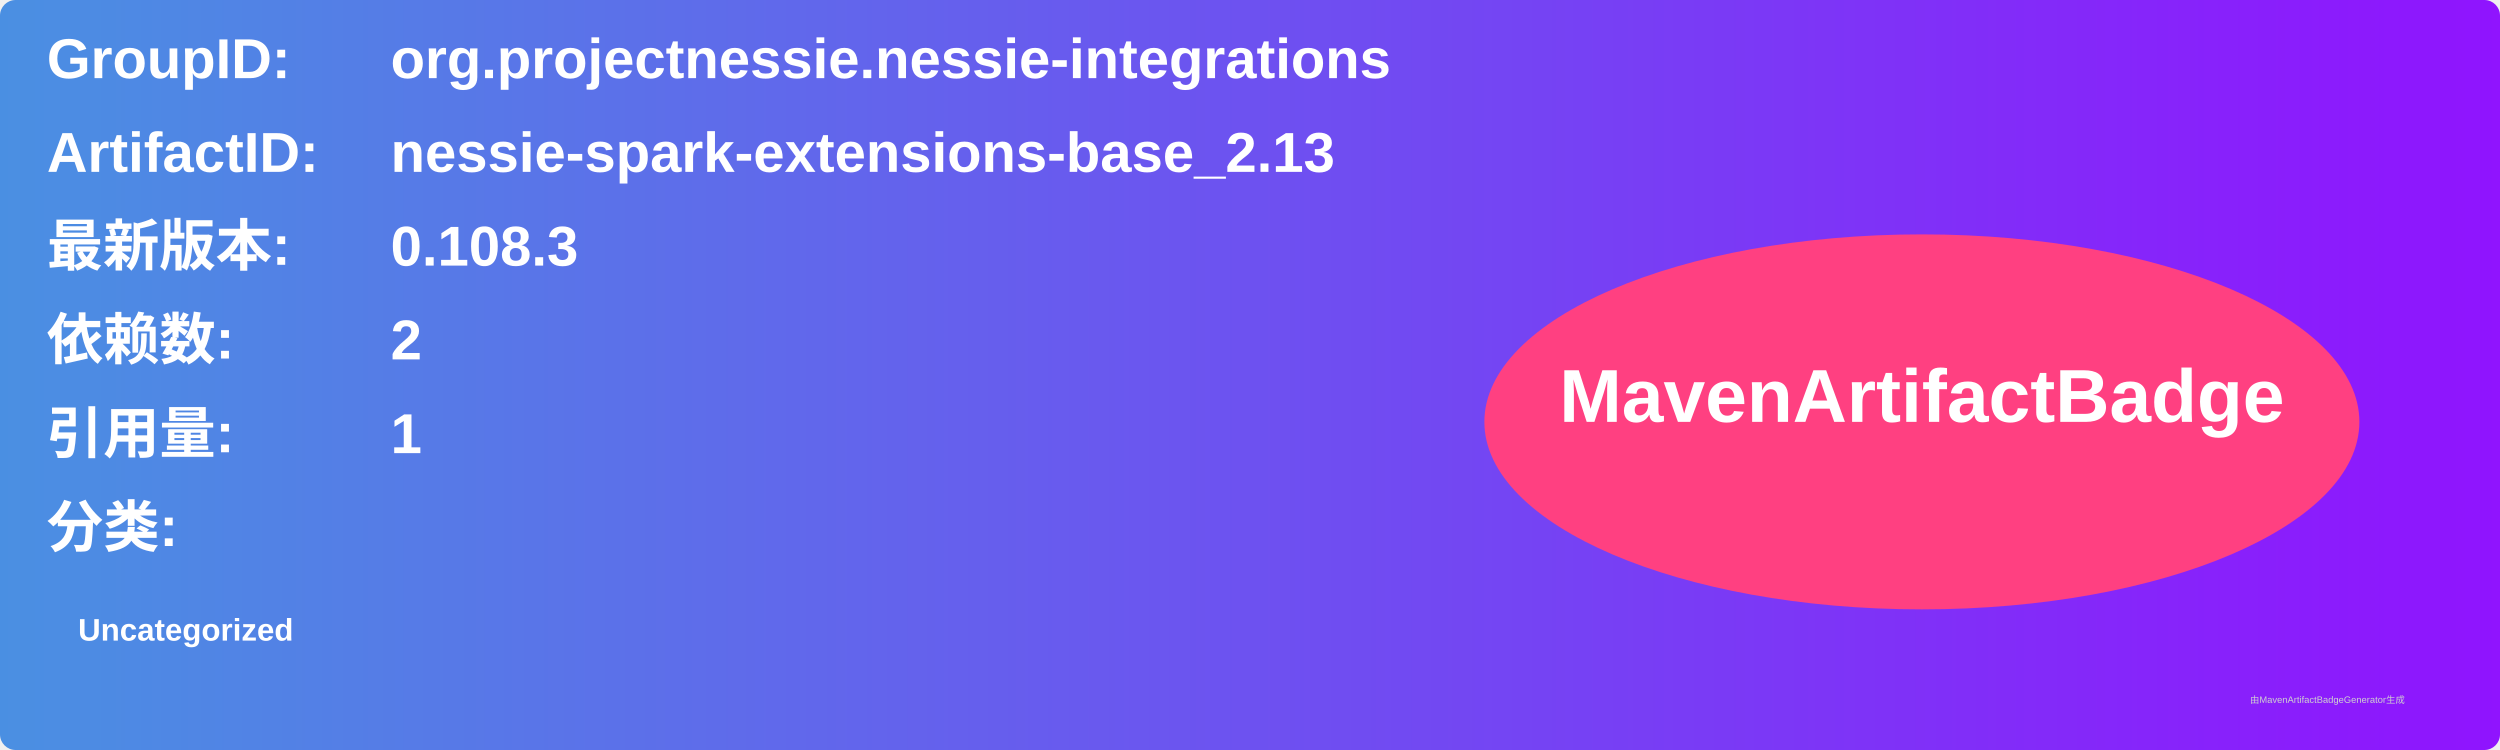
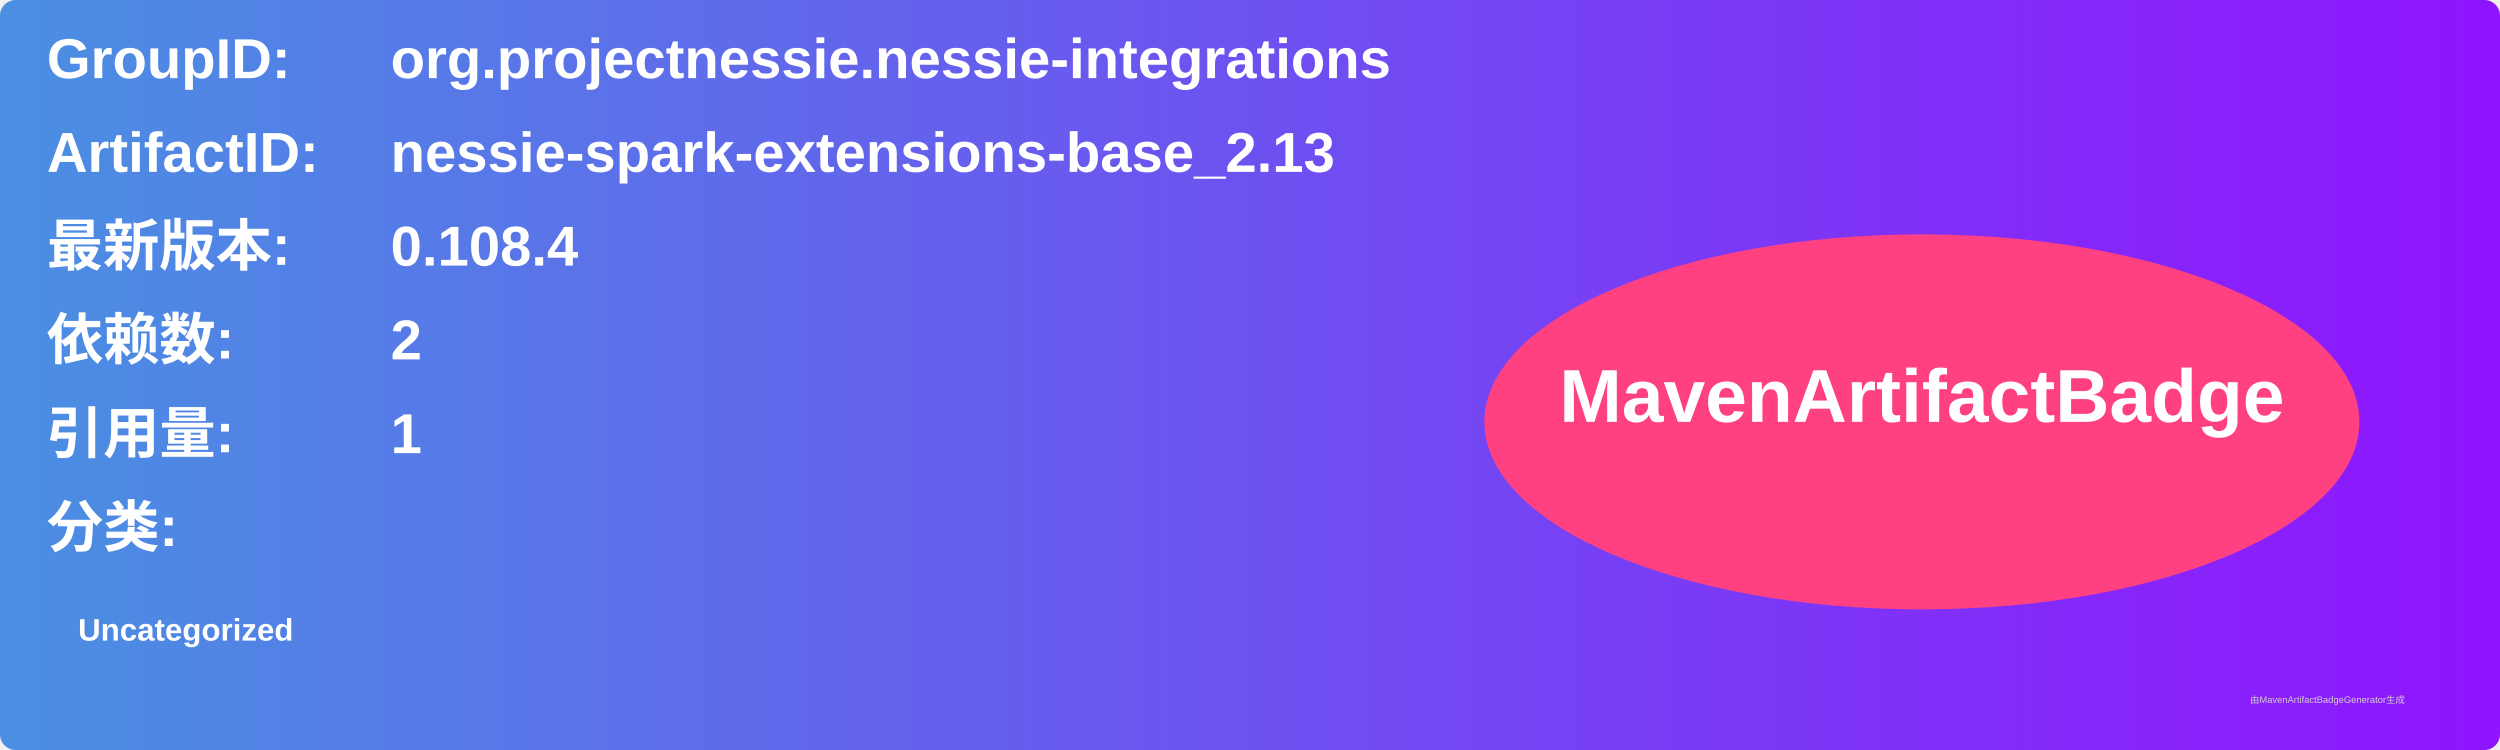
<svg xmlns="http://www.w3.org/2000/svg" width="800" height="240" viewBox="0 0 800 240">
  <linearGradient id="grad" x1="0%" y1="0%" x2="100%" y2="0%">
    <stop offset="0%" stop-color="#4a90e2" />
    <stop offset="100%" stop-color="#9013fe" />
  </linearGradient>
  <rect width="100%" height="100%" rx="5" ry="5" fill="url(#grad)" />
  <g transform="translate(15, 15)">
    <text x="0" y="10" font-family="Arial" font-size="18" fill="white" font-weight="bold" width="260">GroupID:</text>
    <text x="110" y="10" font-family="Arial" font-size="18" fill="white" font-weight="bold" width="460">org.projectnessie.nessie-integrations</text>
    <text x="0" y="40" font-family="Arial" font-size="18" fill="white" font-weight="bold" width="260">ArtifactID:</text>
    <text x="110" y="40" font-family="Arial" font-size="18" fill="white" font-weight="bold" width="460">nessie-spark-extensions-base_2.13</text>
    <text x="0" y="70" font-family="Arial" font-size="18" fill="white" font-weight="bold">最新版本:</text>
    <text x="110" y="70" font-family="Arial" font-size="18" fill="white" font-weight="bold">
-       <tspan font-weight="bold">0.108.3</tspan>
+       <tspan font-weight="bold">0.108.4</tspan>
    </text>
    <text x="0" y="100" font-family="Arial" font-size="18" fill="white" font-weight="bold">依赖数: </text>
    <text x="110" y="100" font-family="Arial" font-size="18" fill="white">
      <tspan font-weight="bold">2</tspan>
    </text>
    <text x="0" y="130" font-family="Arial" font-size="18" fill="white" font-weight="bold">引用量: </text>
    <text x="110" y="130" font-family="Arial" font-size="18" fill="white">
      <tspan font-weight="bold">1</tspan>
    </text>
    <text x="0" y="160" font-family="Arial" font-size="18" fill="white" font-weight="bold">分类:</text>
    <text x="10" y="190" font-family="Arial" font-size="10" fill="white">
      <tspan font-weight="bold">Uncategorized</tspan>
    </text>
    <ellipse cx="600" cy="120" rx="140" ry="60" fill="#ff4081" />
    <text x="600" y="120" text-anchor="middle" font-family="Arial" font-size="24" fill="white" font-weight="bold">MavenArtifactBadge</text>
  </g>
  <text x="720" y="225" font-family="Arial" font-size="3" fill="#d0d0d0">由MavenArtifactBadgeGenerator生成</text>
</svg>
